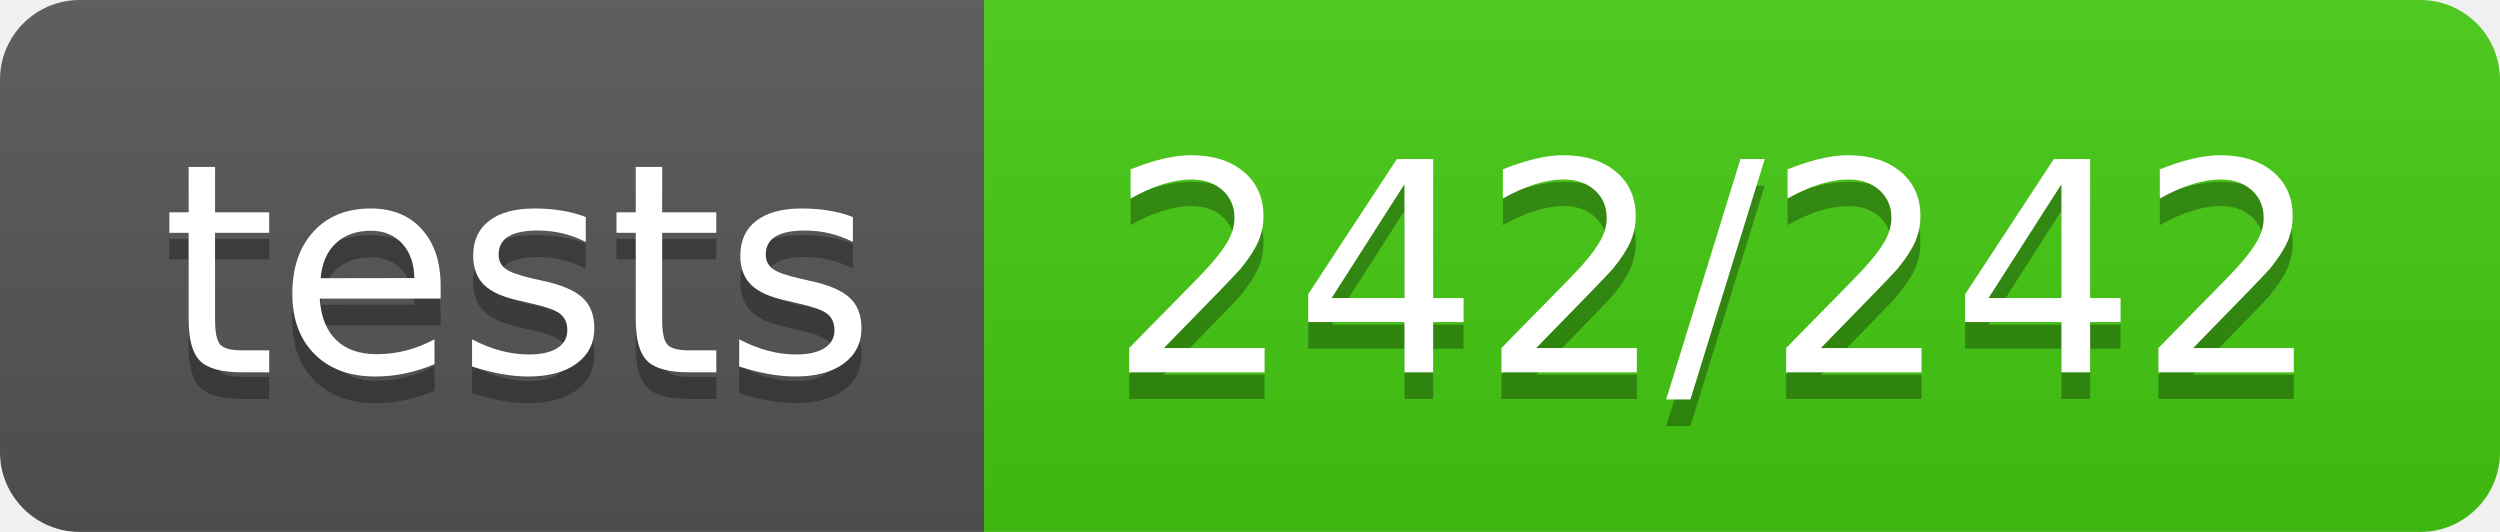
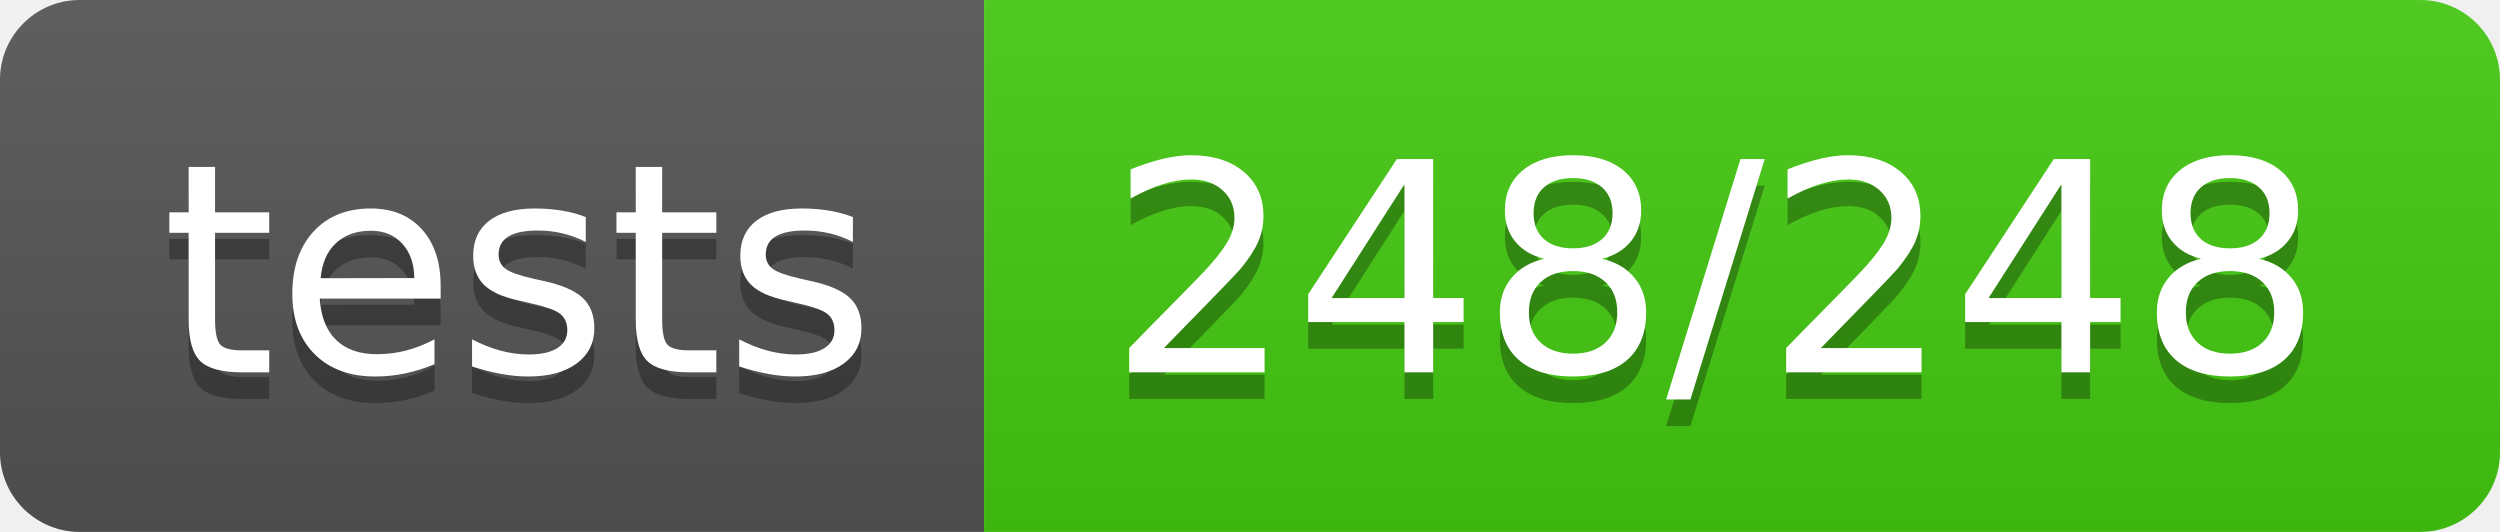
<svg xmlns="http://www.w3.org/2000/svg" width="94" height="20">
  <linearGradient id="b" x2="0" y2="100%">
    <stop offset="0" stop-color="#bbb" stop-opacity=".1" />
    <stop offset="1" stop-opacity=".1" />
  </linearGradient>
  <clipPath id="a">
    <rect width="94" height="20" rx="3" fill="#fff" />
  </clipPath>
  <g clip-path="url(#a)">
    <path fill="#555" d="M0 0h37v20H0z" />
    <path fill="#4c1" d="M37 0h57v20H37z" />
    <path fill="url(#b)" d="M0 0h94v20H0z" />
  </g>
  <g fill="#fff" text-anchor="middle" font-family="DejaVu Sans,Verdana,Geneva,sans-serif" font-size="110">
    <text x="195" y="150" fill="#010101" fill-opacity=".3" transform="scale(.1)" textLength="270">tests</text>
    <text x="195" y="140" transform="scale(.1)" textLength="270">tests</text>
-     <text x="645" y="150" fill="#010101" fill-opacity=".3" transform="scale(.1)" textLength="470">242/242</text>
-     <text x="645" y="140" transform="scale(.1)" textLength="470">242/242</text>
+     <text x="645" y="150" fill="#010101" fill-opacity=".3" transform="scale(.1)" textLength="470">248/248</text>
+     <text x="645" y="140" transform="scale(.1)" textLength="470">248/248</text>
  </g>
</svg>
